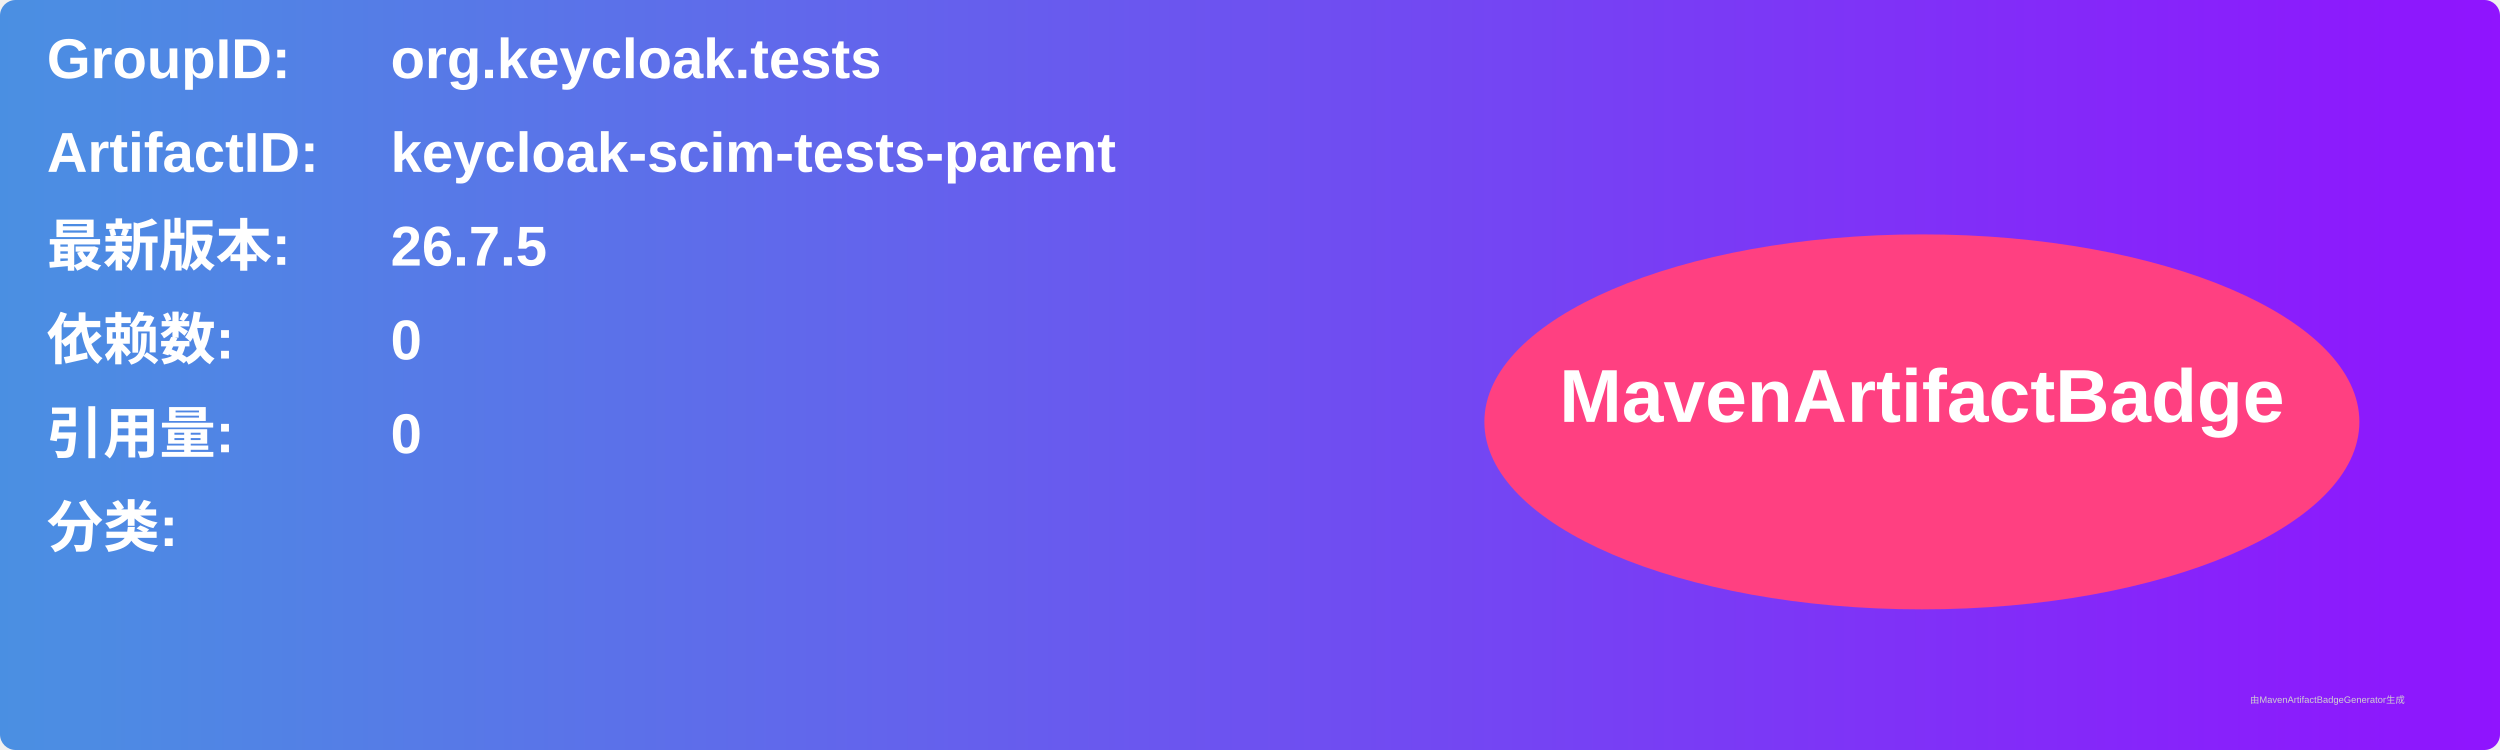
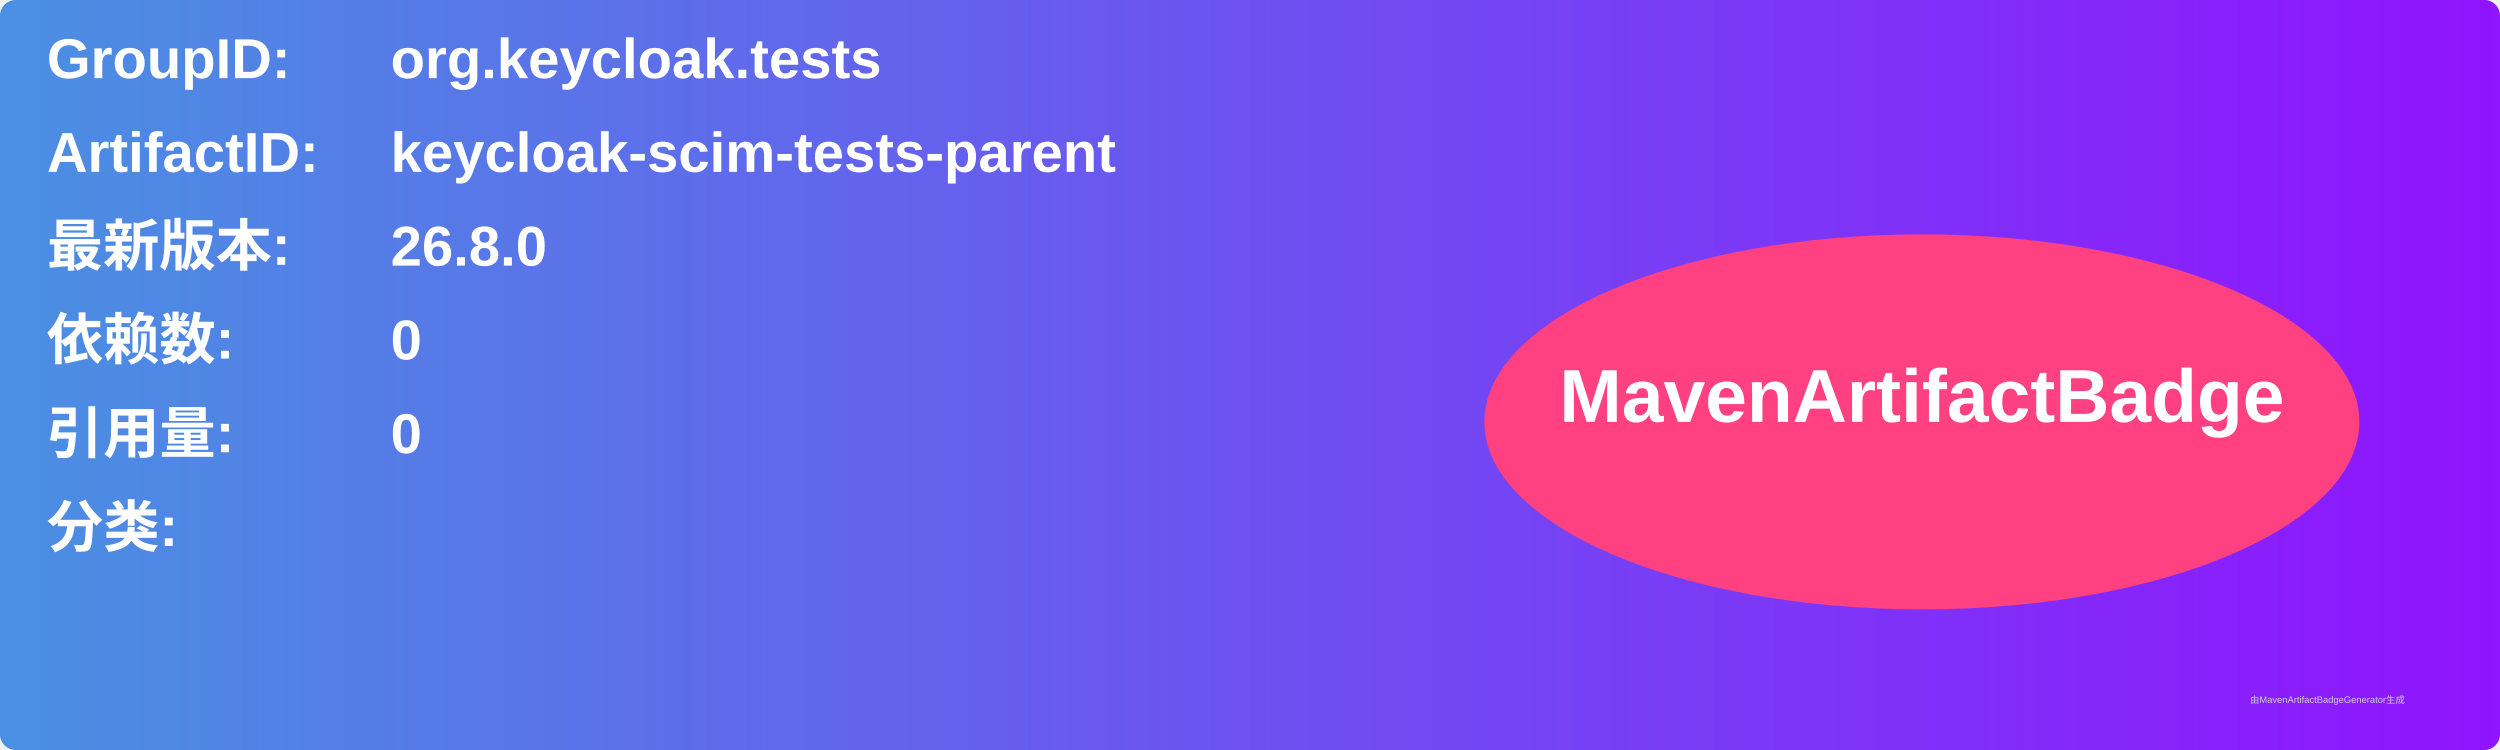
<svg xmlns="http://www.w3.org/2000/svg" width="800" height="240" viewBox="0 0 800 240">
  <linearGradient id="grad" x1="0%" y1="0%" x2="100%" y2="0%">
    <stop offset="0%" stop-color="#4a90e2" />
    <stop offset="100%" stop-color="#9013fe" />
  </linearGradient>
  <rect width="100%" height="100%" rx="5" ry="5" fill="url(#grad)" />
  <g transform="translate(15, 15)">
    <text x="0" y="10" font-family="Arial" font-size="18" fill="white" font-weight="bold" width="260">GroupID:</text>
    <text x="110" y="10" font-family="Arial" font-size="18" fill="white" font-weight="bold" width="460">org.keycloak.tests</text>
    <text x="0" y="40" font-family="Arial" font-size="18" fill="white" font-weight="bold" width="260">ArtifactID:</text>
    <text x="110" y="40" font-family="Arial" font-size="18" fill="white" font-weight="bold" width="460">keycloak-scim-tests-parent</text>
    <text x="0" y="70" font-family="Arial" font-size="18" fill="white" font-weight="bold">最新版本:</text>
    <text x="110" y="70" font-family="Arial" font-size="18" fill="white" font-weight="bold">
-       <tspan font-weight="bold">26.7.5</tspan>
+       <tspan font-weight="bold">26.8.0</tspan>
    </text>
    <text x="0" y="100" font-family="Arial" font-size="18" fill="white" font-weight="bold">依赖数: </text>
    <text x="110" y="100" font-family="Arial" font-size="18" fill="white">
      <tspan font-weight="bold">0</tspan>
    </text>
    <text x="0" y="130" font-family="Arial" font-size="18" fill="white" font-weight="bold">引用量: </text>
    <text x="110" y="130" font-family="Arial" font-size="18" fill="white">
      <tspan font-weight="bold">0</tspan>
    </text>
    <text x="0" y="160" font-family="Arial" font-size="18" fill="white" font-weight="bold">分类:</text>
    <text x="10" y="190" font-family="Arial" font-size="10" fill="white">
      <tspan font-weight="bold" />
    </text>
    <ellipse cx="600" cy="120" rx="140" ry="60" fill="#ff4081" />
    <text x="600" y="120" text-anchor="middle" font-family="Arial" font-size="24" fill="white" font-weight="bold">MavenArtifactBadge</text>
  </g>
  <text x="720" y="225" font-family="Arial" font-size="3" fill="#d0d0d0">由MavenArtifactBadgeGenerator生成</text>
</svg>
